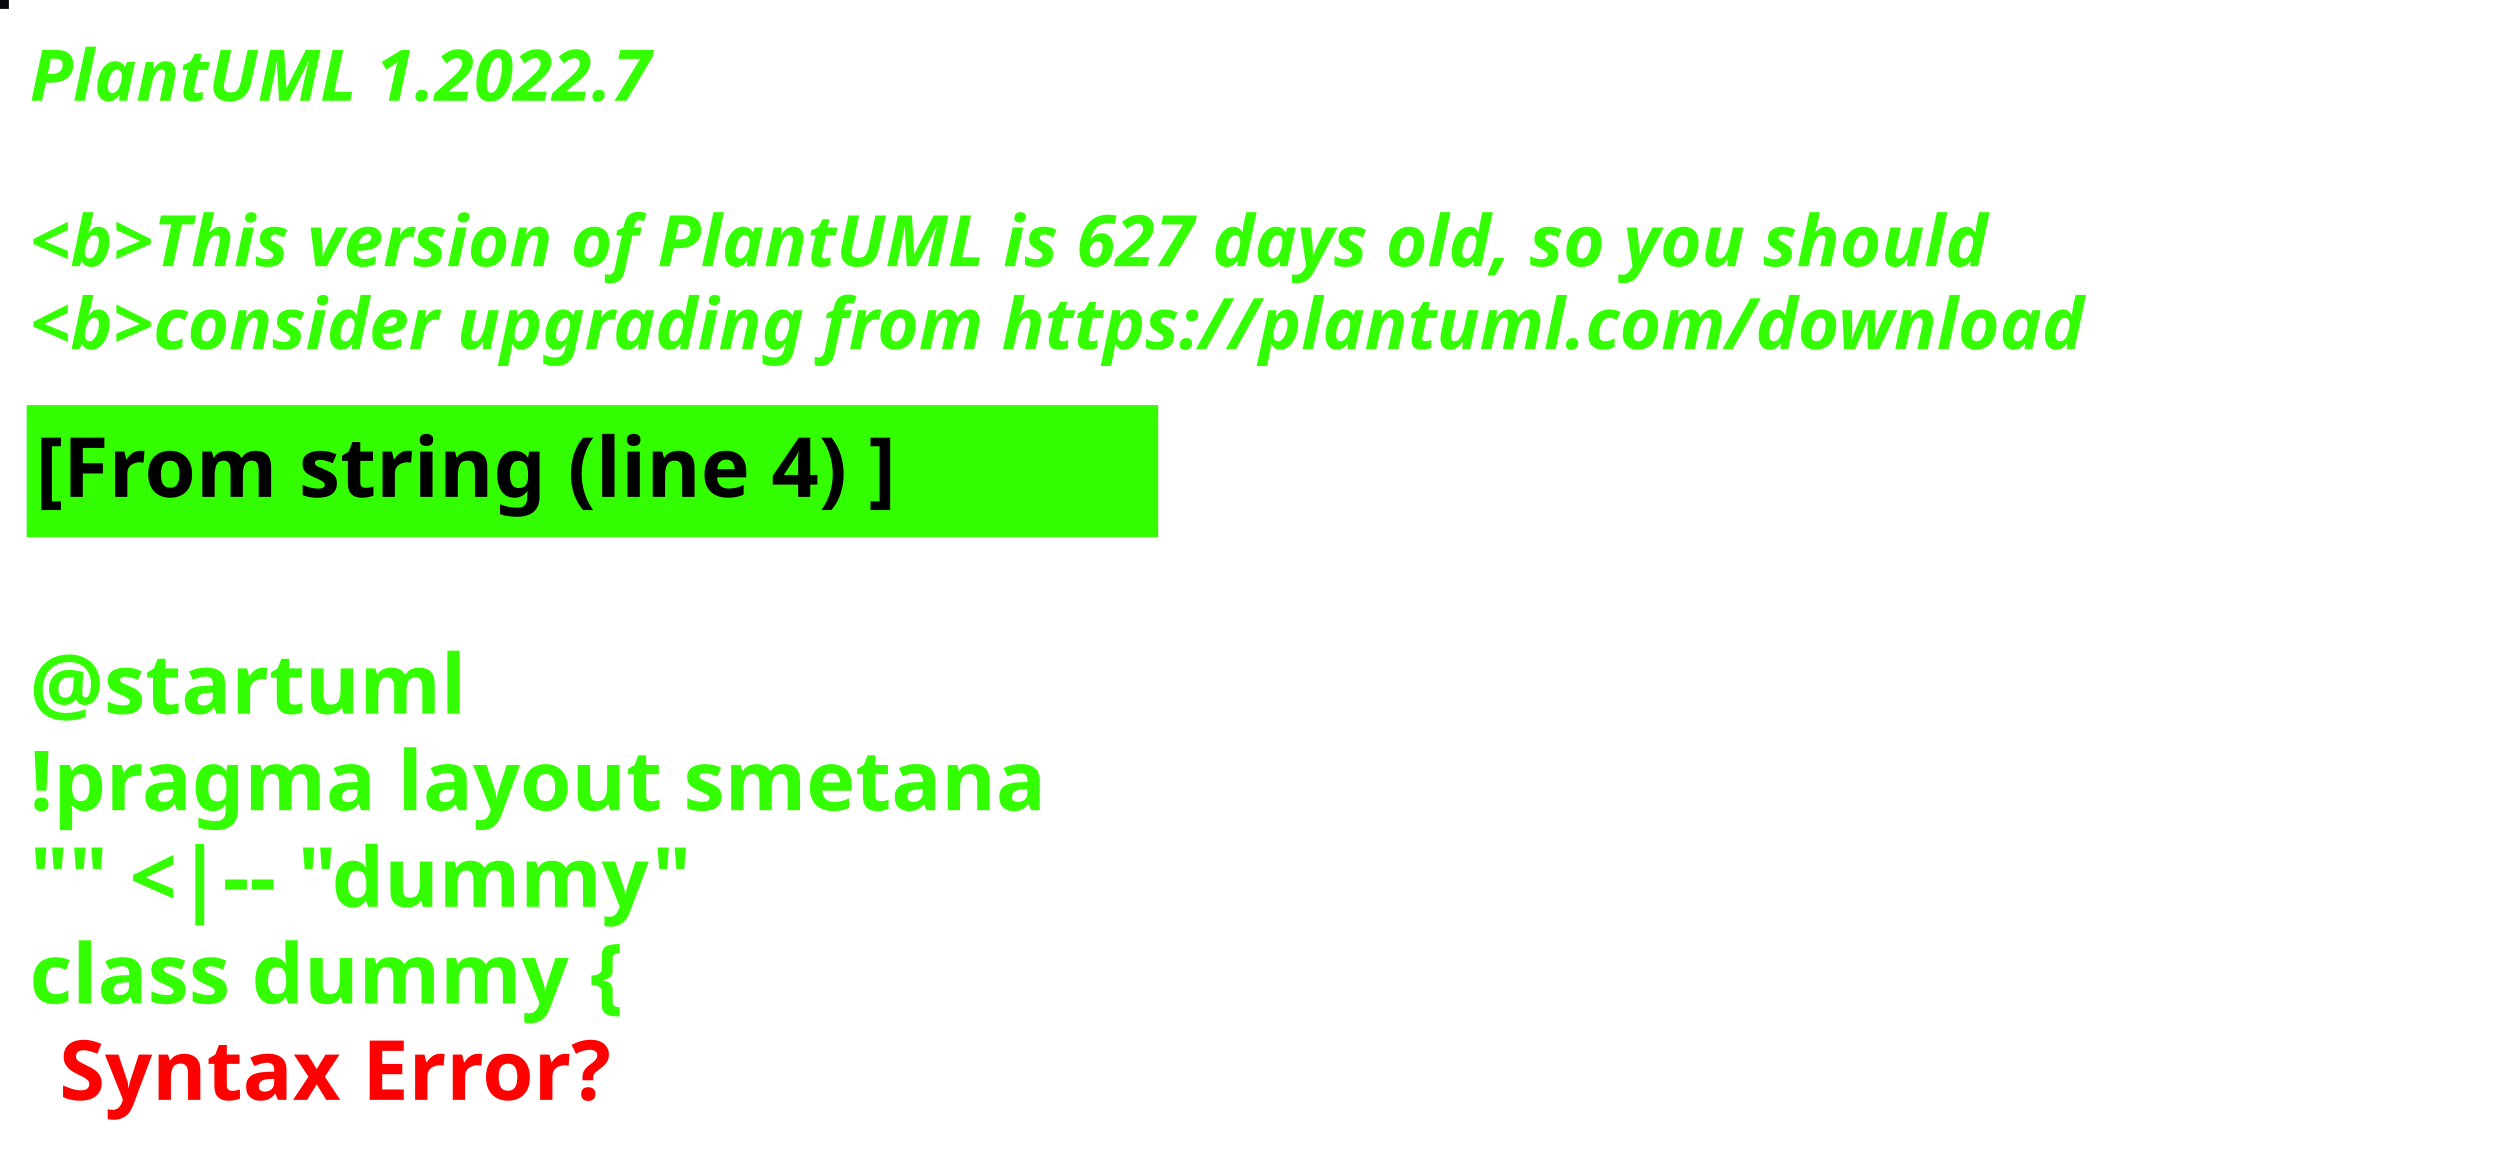
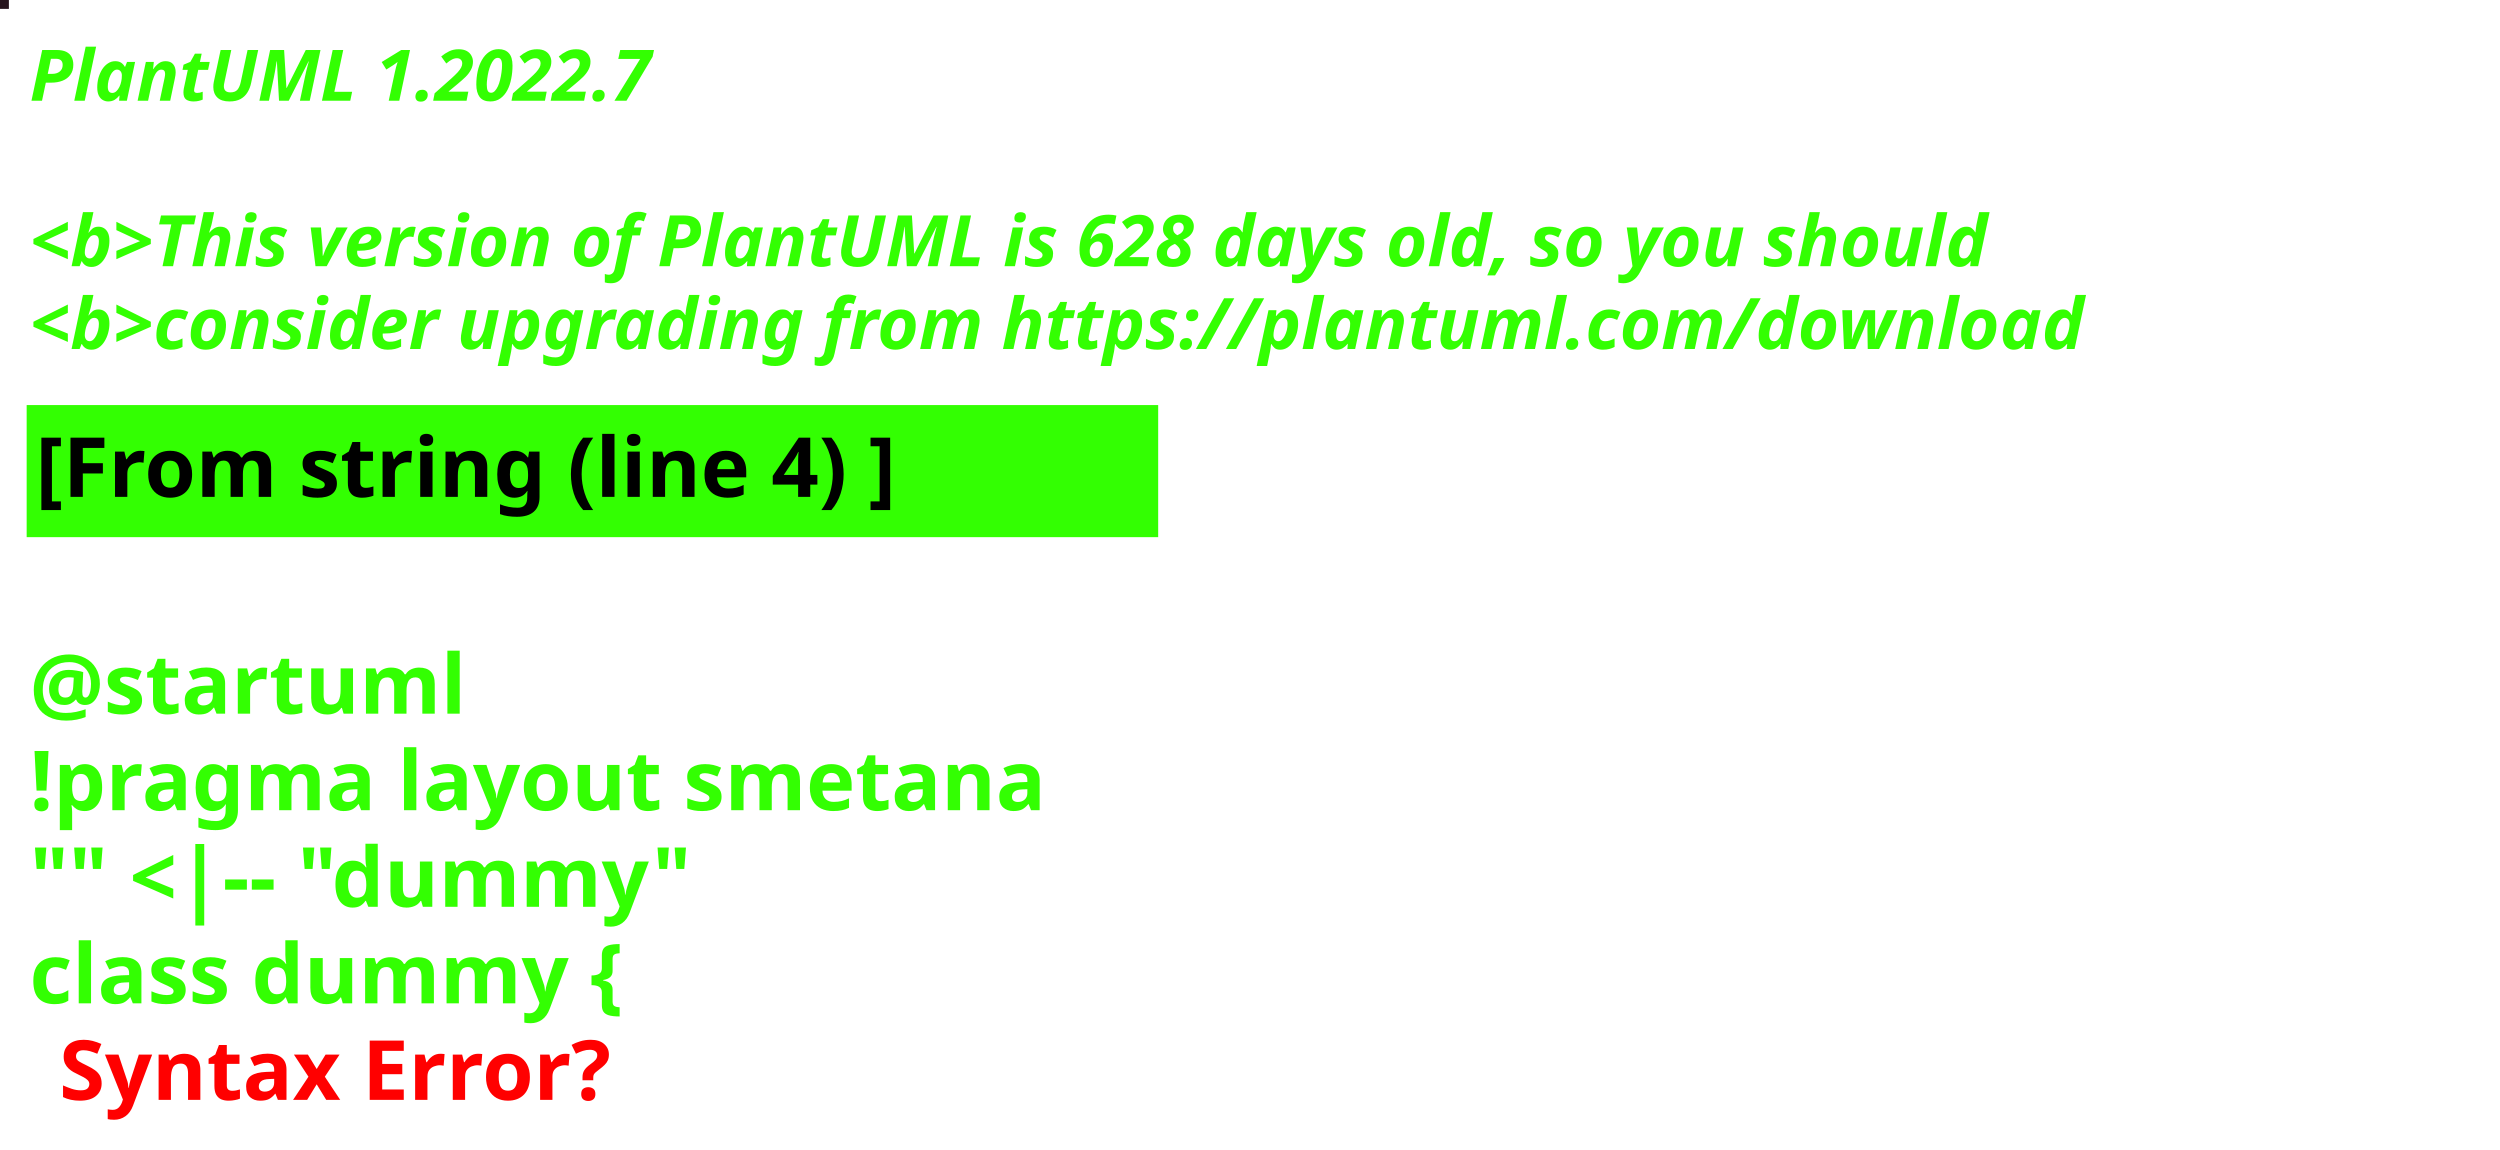
<svg xmlns="http://www.w3.org/2000/svg" contentStyleType="text/css" height="194px" preserveAspectRatio="none" style="width:422px;height:194px;background:#000000;" version="1.1" viewBox="0 0 422 194" width="422px" zoomAndPan="magnify">
  <defs />
  <g>
-     <rect fill="#08070E" height="1" style="stroke:#08070E;stroke-width:1.0;" width="1" x="0" y="0" />
+     <rect fill="#27151E" height="1" style="stroke:#27151E;stroke-width:1.0;" width="1" x="0" y="0" />
    <text fill="#33FF02" font-family="sans-serif" font-size="12" font-style="italic" font-weight="bold" lengthAdjust="spacing" textLength="127" x="5" y="17">PlantUML 1.2022.7</text>
    <text fill="#33FF02" font-family="sans-serif" font-size="12" font-style="italic" font-weight="bold" lengthAdjust="spacing" textLength="4" x="5" y="30.969"> </text>
-     <text fill="#33FF02" font-family="sans-serif" font-size="12" font-style="italic" font-weight="bold" lengthAdjust="spacing" textLength="399" x="5" y="44.938">&lt;b&gt;This version of PlantUML is 627 days old, so you should</text>
+     <text fill="#33FF02" font-family="sans-serif" font-size="12" font-style="italic" font-weight="bold" lengthAdjust="spacing" textLength="399" x="5" y="44.938">&lt;b&gt;This version of PlantUML is 628 days old, so you should</text>
    <text fill="#33FF02" font-family="sans-serif" font-size="12" font-style="italic" font-weight="bold" lengthAdjust="spacing" textLength="408" x="5" y="58.906">&lt;b&gt;consider upgrading from https://plantuml.com/download</text>
    <rect fill="#33FF02" height="21.297" style="stroke:#33FF02;stroke-width:1.0;" width="190" x="5" y="68.875" />
    <text fill="#000000" font-family="sans-serif" font-size="14" font-weight="bold" lengthAdjust="spacing" textLength="168" x="6" y="83.875">[From string (line 4) ]</text>
    <text fill="#33FF02" font-family="sans-serif" font-size="14" font-weight="bold" lengthAdjust="spacing" textLength="5" x="5" y="104.172"> </text>
    <text fill="#33FF02" font-family="sans-serif" font-size="14" font-weight="bold" lengthAdjust="spacing" textLength="79" x="5" y="120.469">@startuml</text>
    <text fill="#33FF02" font-family="sans-serif" font-size="14" font-weight="bold" lengthAdjust="spacing" textLength="190" x="5" y="136.766">!pragma layout smetana</text>
    <text fill="#33FF02" font-family="sans-serif" font-size="14" font-weight="bold" lengthAdjust="spacing" textLength="124" x="5" y="153.062">"" &lt;|-- "dummy"</text>
    <text fill="#33FF02" font-family="sans-serif" font-size="14" font-weight="bold" lengthAdjust="spacing" text-decoration="wavy underline" textLength="117" x="5" y="169.359">class dummy {</text>
    <text fill="#FF0000" font-family="sans-serif" font-size="14" font-weight="bold" lengthAdjust="spacing" textLength="106" x="10" y="185.656">Syntax Error?</text>
  </g>
</svg>
